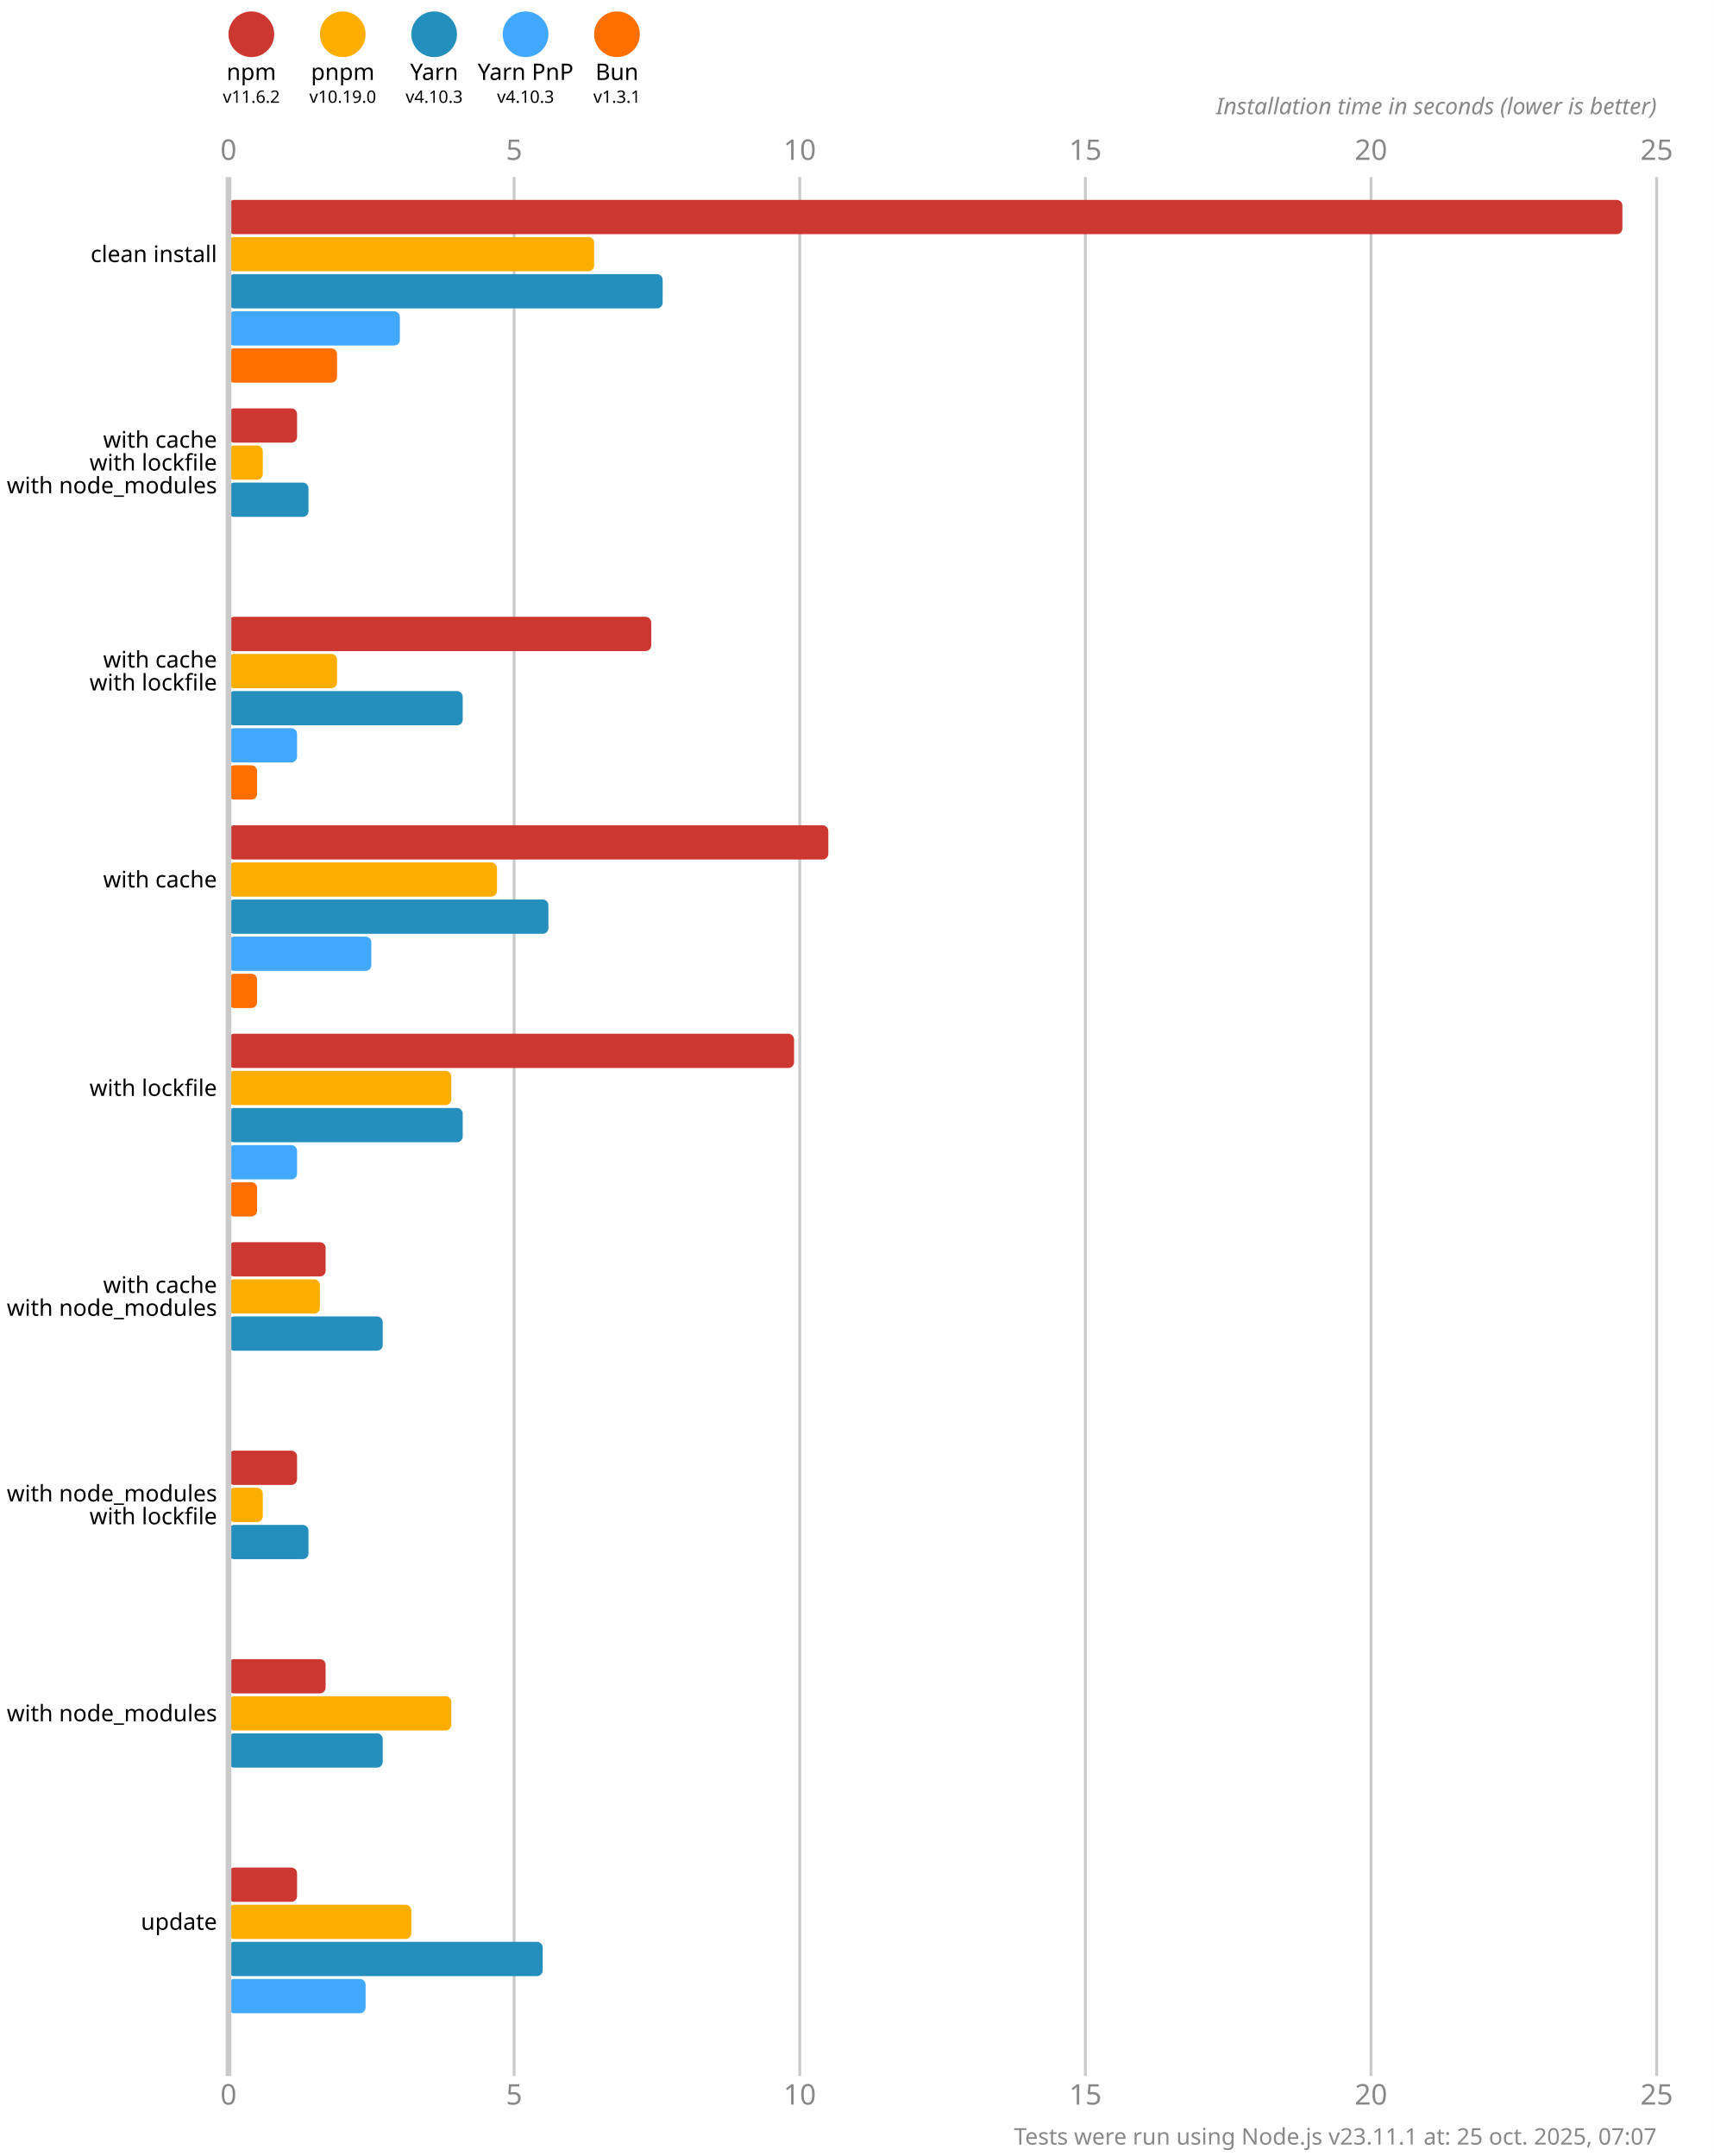
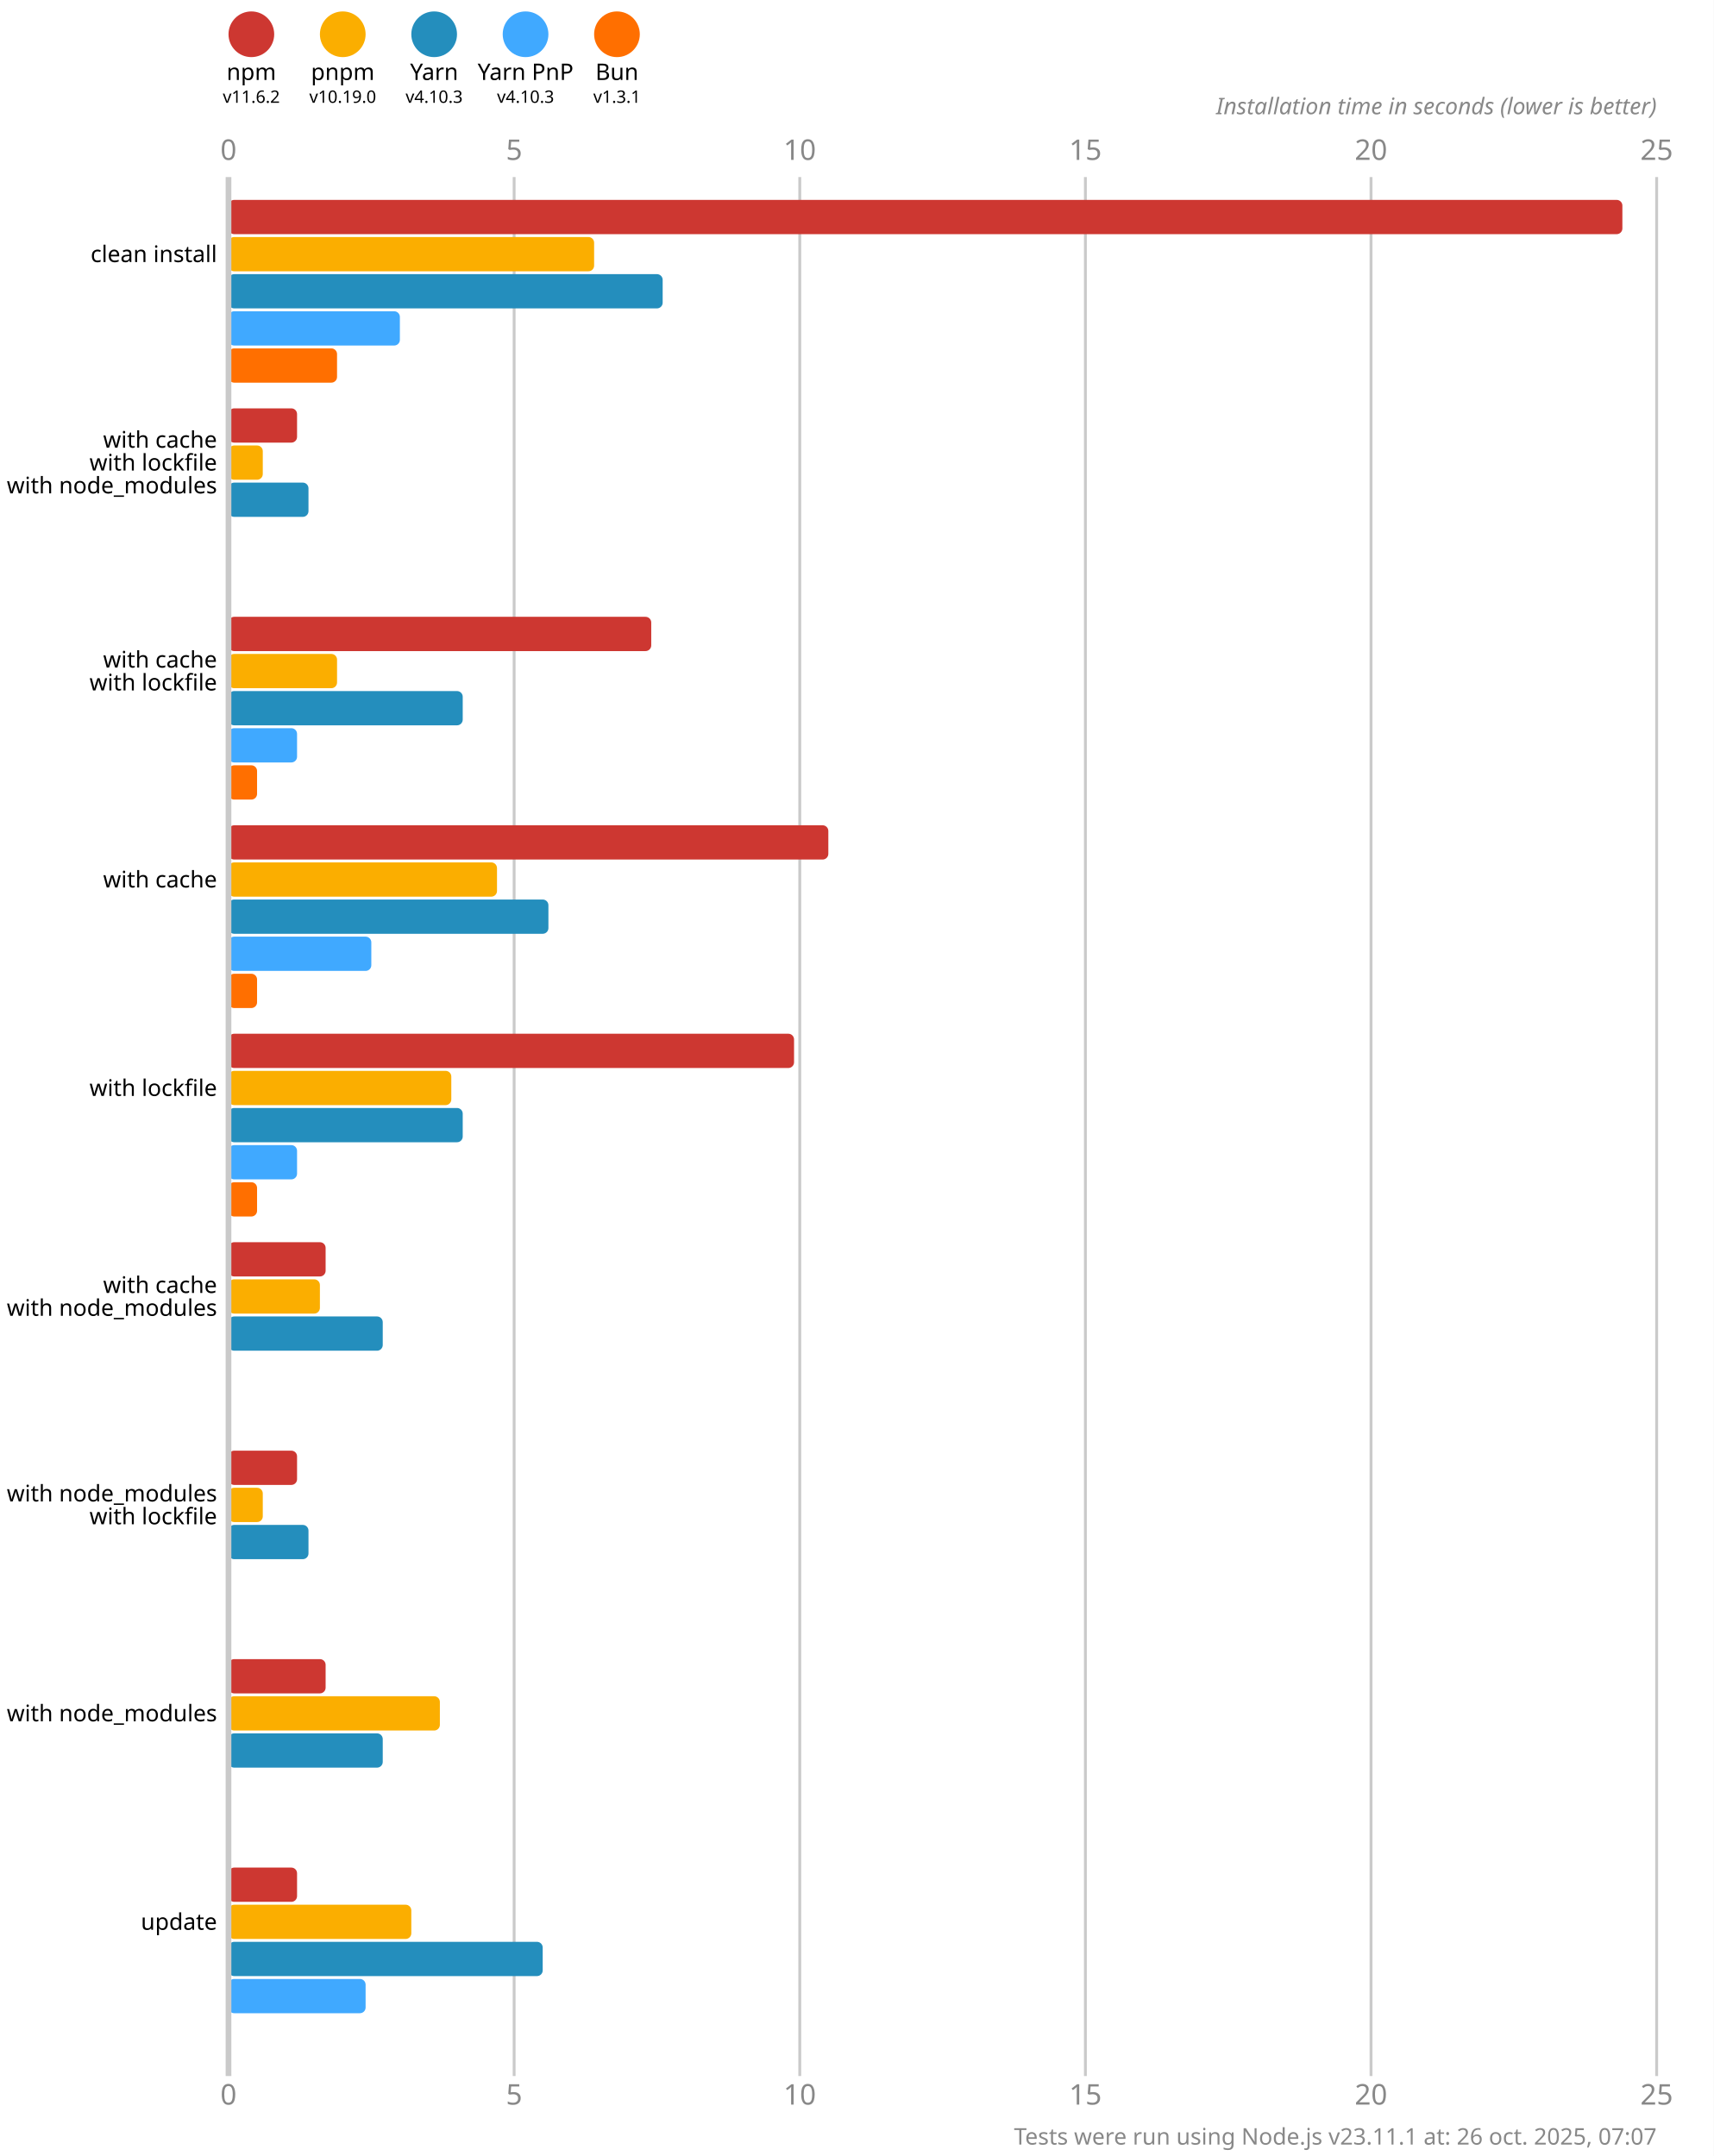
<svg xmlns="http://www.w3.org/2000/svg" version="1.1" viewBox="0 0 300 377.5">
  <style>
    .font { font-family: sans-serif; }
    .s3 { font-size: 3px; }
    .s4 { font-size: 4px; }
    .s5 { font-size: 5px; }
    .line { stroke: #cacaca; }
    .width { stroke-width: 0.5; }
    .text { fill: #888; }
  </style>
  <rect x="0" y="0" width="300" height="377.5" fill="#fff" />
  <circle cx="44" cy="6" r="4" fill="#cd3731" />
  <text x="44" y="14" class="font s4" text-anchor="middle">npm</text>
  <text x="44" y="18" class="font s3" text-anchor="middle">v11.6.2</text>
  <circle cx="60" cy="6" r="4" fill="#fbae00" />
  <text x="60" y="14" class="font s4" text-anchor="middle">pnpm</text>
  <text x="60" y="18" class="font s3" text-anchor="middle">v10.19.0</text>
  <circle cx="76" cy="6" r="4" fill="#248ebd" />
  <text x="76" y="14" class="font s4" text-anchor="middle">Yarn</text>
  <text x="76" y="18" class="font s3" text-anchor="middle">v4.10.3</text>
  <circle cx="92" cy="6" r="4" fill="#40a9ff" />
  <text x="92" y="14" class="font s4" text-anchor="middle">Yarn PnP</text>
  <text x="92" y="18" class="font s3" text-anchor="middle">v4.10.3</text>
  <circle cx="108" cy="6" r="4" fill="#ff6f00" />
  <text x="108" y="14" class="font s4" text-anchor="middle">Bun</text>
  <text x="108" y="18" class="font s3" text-anchor="middle">v1.3.1</text>
  <text x="40" y="28" class="font s5 text" text-anchor="middle">0</text>
  <text x="40" y="368.5" class="font s5 text" text-anchor="middle">0</text>
  <line x1="90" y1="31" x2="90" y2="363.5" class="line width" />
  <text x="90" y="28" class="font s5 text" text-anchor="middle">5</text>
  <text x="90" y="368.5" class="font s5 text" text-anchor="middle">5</text>
  <line x1="140" y1="31" x2="140" y2="363.5" class="line width" />
  <text x="140" y="28" class="font s5 text" text-anchor="middle">10</text>
  <text x="140" y="368.5" class="font s5 text" text-anchor="middle">10</text>
  <line x1="190" y1="31" x2="190" y2="363.5" class="line width" />
  <text x="190" y="28" class="font s5 text" text-anchor="middle">15</text>
  <text x="190" y="368.5" class="font s5 text" text-anchor="middle">15</text>
  <line x1="240" y1="31" x2="240" y2="363.5" class="line width" />
  <text x="240" y="28" class="font s5 text" text-anchor="middle">20</text>
  <text x="240" y="368.5" class="font s5 text" text-anchor="middle">20</text>
  <line x1="290" y1="31" x2="290" y2="363.5" class="line width" />
  <text x="290" y="28" class="font s5 text" text-anchor="middle">25</text>
  <text x="290" y="368.5" class="font s5 text" text-anchor="middle">25</text>
  <text x="290" y="20" class="font s4 text" font-style="italic" text-anchor="end">Installation time in seconds (lower is better)</text>
  <rect x="40" y="35" width="244" height="6" fill="#cd3731" rx="1" ry="1" />
  <rect x="40" y="41.5" width="64" height="6" fill="#fbae00" rx="1" ry="1" />
  <rect x="40" y="48" width="76" height="6" fill="#248ebd" rx="1" ry="1" />
  <rect x="40" y="54.5" width="30" height="6" fill="#40a9ff" rx="1" ry="1" />
  <rect x="40" y="61" width="19" height="6" fill="#ff6f00" rx="1" ry="1" />
  <rect x="40" y="71.5" width="12" height="6" fill="#cd3731" rx="1" ry="1" />
  <rect x="40" y="78" width="6" height="6" fill="#fbae00" rx="1" ry="1" />
  <rect x="40" y="84.5" width="14" height="6" fill="#248ebd" rx="1" ry="1" />
  <rect x="40" y="91" width="0" height="6" fill="#40a9ff" rx="1" ry="1" />
  <rect x="40" y="97.5" width="0" height="6" fill="#ff6f00" rx="1" ry="1" />
  <rect x="40" y="108" width="74" height="6" fill="#cd3731" rx="1" ry="1" />
  <rect x="40" y="114.5" width="19" height="6" fill="#fbae00" rx="1" ry="1" />
  <rect x="40" y="121" width="41" height="6" fill="#248ebd" rx="1" ry="1" />
  <rect x="40" y="127.5" width="12" height="6" fill="#40a9ff" rx="1" ry="1" />
  <rect x="40" y="134" width="5" height="6" fill="#ff6f00" rx="1" ry="1" />
  <rect x="40" y="144.5" width="105" height="6" fill="#cd3731" rx="1" ry="1" />
  <rect x="40" y="151" width="47" height="6" fill="#fbae00" rx="1" ry="1" />
  <rect x="40" y="157.5" width="56" height="6" fill="#248ebd" rx="1" ry="1" />
  <rect x="40" y="164" width="25" height="6" fill="#40a9ff" rx="1" ry="1" />
  <rect x="40" y="170.5" width="5" height="6" fill="#ff6f00" rx="1" ry="1" />
  <rect x="40" y="181" width="99" height="6" fill="#cd3731" rx="1" ry="1" />
  <rect x="40" y="187.5" width="39" height="6" fill="#fbae00" rx="1" ry="1" />
  <rect x="40" y="194" width="41" height="6" fill="#248ebd" rx="1" ry="1" />
  <rect x="40" y="200.5" width="12" height="6" fill="#40a9ff" rx="1" ry="1" />
  <rect x="40" y="207" width="5" height="6" fill="#ff6f00" rx="1" ry="1" />
  <rect x="40" y="217.5" width="17" height="6" fill="#cd3731" rx="1" ry="1" />
  <rect x="40" y="224" width="16" height="6" fill="#fbae00" rx="1" ry="1" />
  <rect x="40" y="230.5" width="27" height="6" fill="#248ebd" rx="1" ry="1" />
  <rect x="40" y="237" width="0" height="6" fill="#40a9ff" rx="1" ry="1" />
  <rect x="40" y="243.5" width="0" height="6" fill="#ff6f00" rx="1" ry="1" />
  <rect x="40" y="254" width="12" height="6" fill="#cd3731" rx="1" ry="1" />
  <rect x="40" y="260.5" width="6" height="6" fill="#fbae00" rx="1" ry="1" />
  <rect x="40" y="267" width="14" height="6" fill="#248ebd" rx="1" ry="1" />
  <rect x="40" y="273.5" width="0" height="6" fill="#40a9ff" rx="1" ry="1" />
  <rect x="40" y="280" width="0" height="6" fill="#ff6f00" rx="1" ry="1" />
  <rect x="40" y="290.5" width="17" height="6" fill="#cd3731" rx="1" ry="1" />
-   <rect x="40" y="297" width="39" height="6" fill="#fbae00" rx="1" ry="1" />
+   <rect x="40" y="297" width="37" height="6" fill="#fbae00" rx="1" ry="1" />
  <rect x="40" y="303.5" width="27" height="6" fill="#248ebd" rx="1" ry="1" />
  <rect x="40" y="310" width="0" height="6" fill="#40a9ff" rx="1" ry="1" />
  <rect x="40" y="316.5" width="0" height="6" fill="#ff6f00" rx="1" ry="1" />
  <rect x="40" y="327" width="12" height="6" fill="#cd3731" rx="1" ry="1" />
  <rect x="40" y="333.5" width="32" height="6" fill="#fbae00" rx="1" ry="1" />
  <rect x="40" y="340" width="55" height="6" fill="#248ebd" rx="1" ry="1" />
  <rect x="40" y="346.5" width="24" height="6" fill="#40a9ff" rx="1" ry="1" />
  <rect x="40" y="353" width="0" height="6" fill="#ff6f00" rx="1" ry="1" />
  <line x1="40" y1="31" x2="40" y2="363.5" class="line" />
  <text x="38" y="44.5" class="font s4" dominant-baseline="middle" text-anchor="end">clean install</text>
  <text x="38" y="77" class="font s4" dominant-baseline="middle" text-anchor="end">with cache</text>
  <text x="38" y="81" class="font s4" dominant-baseline="middle" text-anchor="end">with lockfile</text>
  <text x="38" y="85" class="font s4" dominant-baseline="middle" text-anchor="end">with node_modules</text>
  <text x="38" y="115.5" class="font s4" dominant-baseline="middle" text-anchor="end">with cache</text>
  <text x="38" y="119.5" class="font s4" dominant-baseline="middle" text-anchor="end">with lockfile</text>
  <text x="38" y="154" class="font s4" dominant-baseline="middle" text-anchor="end">with cache</text>
  <text x="38" y="190.5" class="font s4" dominant-baseline="middle" text-anchor="end">with lockfile</text>
  <text x="38" y="225" class="font s4" dominant-baseline="middle" text-anchor="end">with cache</text>
  <text x="38" y="229" class="font s4" dominant-baseline="middle" text-anchor="end">with node_modules</text>
  <text x="38" y="261.5" class="font s4" dominant-baseline="middle" text-anchor="end">with node_modules</text>
  <text x="38" y="265.5" class="font s4" dominant-baseline="middle" text-anchor="end">with lockfile</text>
  <text x="38" y="300" class="font s4" dominant-baseline="middle" text-anchor="end">with node_modules</text>
  <text x="38" y="336.5" class="font s4" dominant-baseline="middle" text-anchor="end">update</text>
-   <text x="290" y="375.5" class="font s4 text" text-anchor="end">Tests were run using Node.js v23.11.1 at: 25 oct. 2025, 07:07</text>
+   <text x="290" y="375.5" class="font s4 text" text-anchor="end">Tests were run using Node.js v23.11.1 at: 26 oct. 2025, 07:07</text>
</svg>
